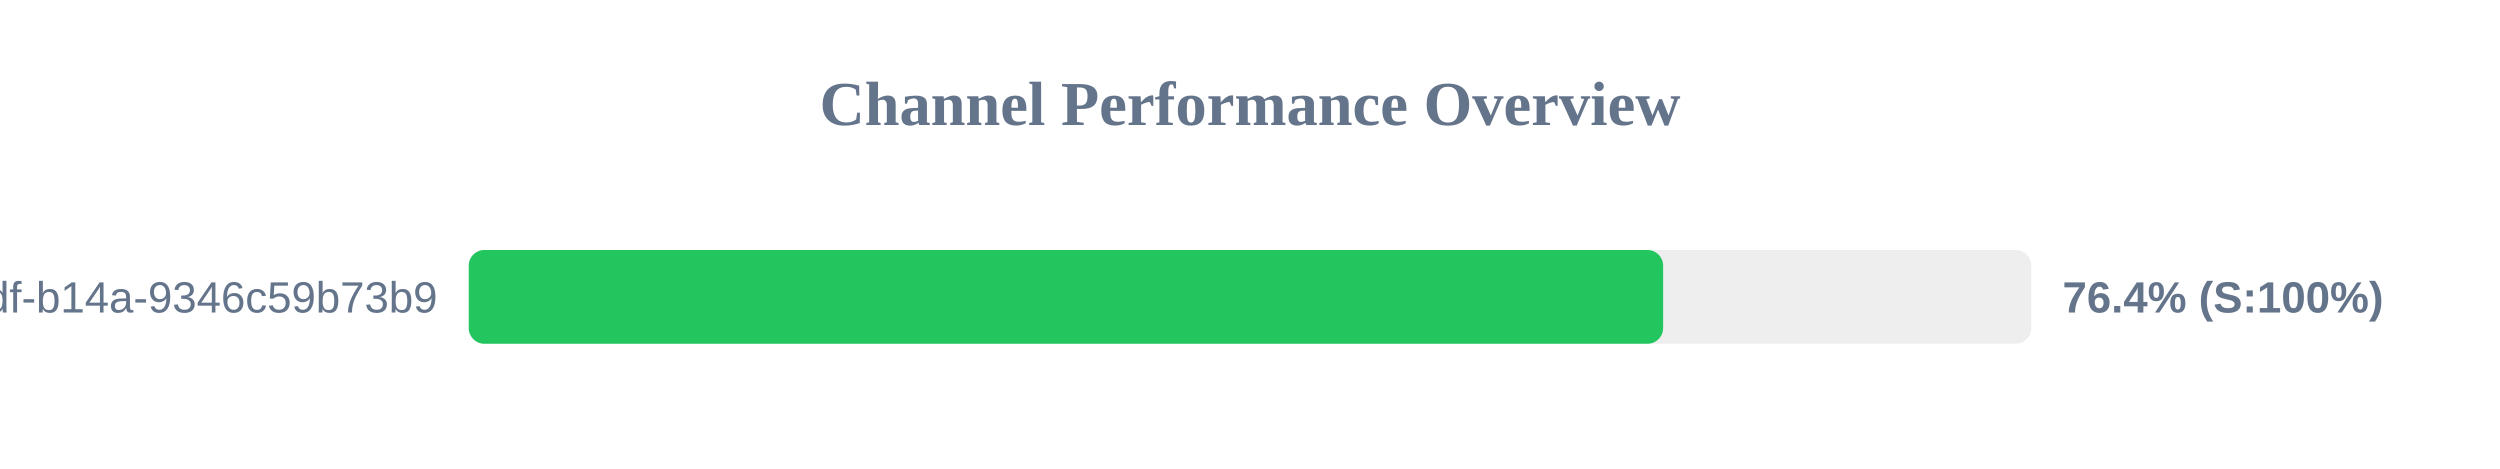
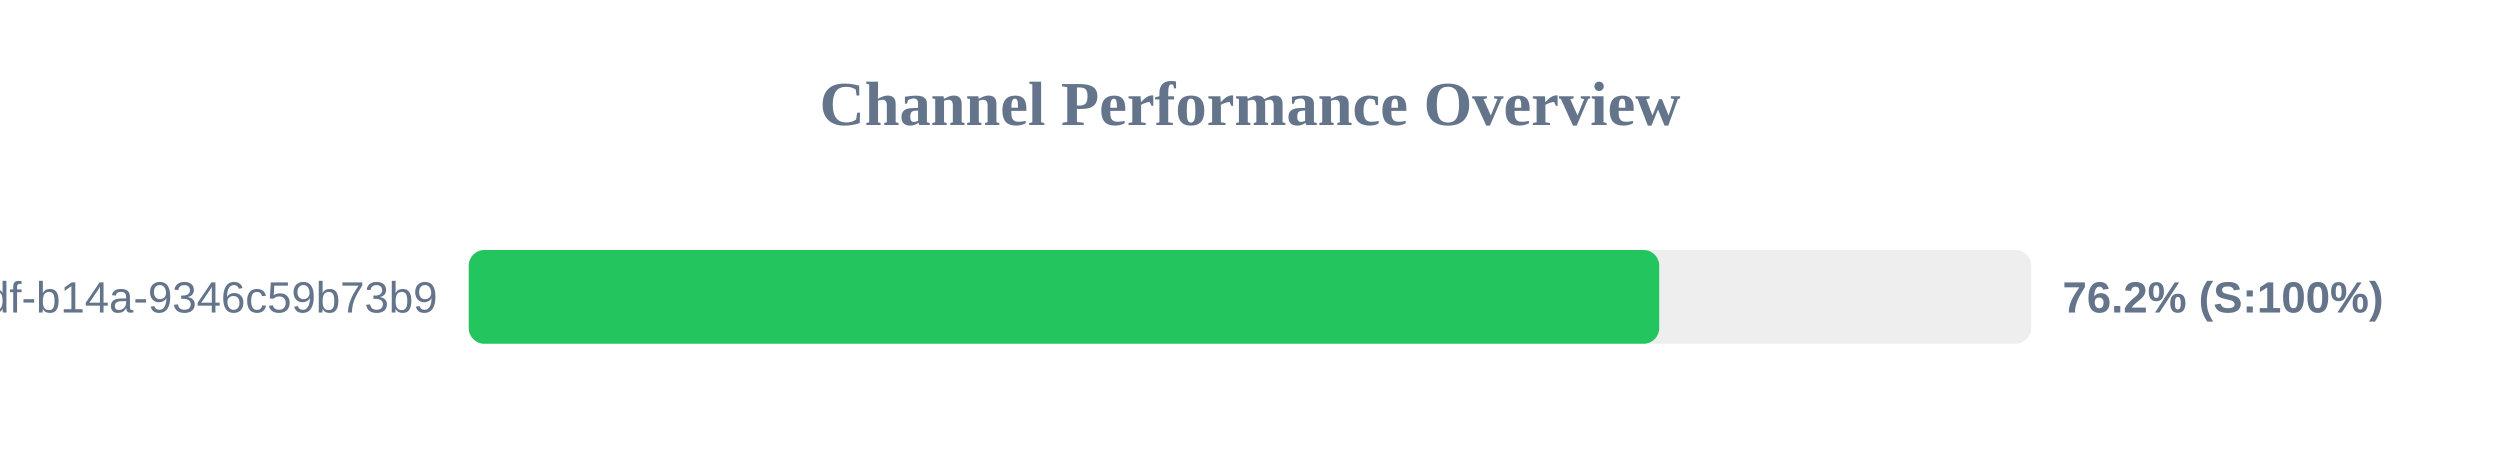
<svg xmlns="http://www.w3.org/2000/svg" width="800" height="150" version="1.1">
  <style>
        .row { font: 14px Arial; fill: #64748b; }
        .score { font: bold 14px Arial; fill: #64748b; }
    </style>
  <text x="400" y="40" text-anchor="middle" font-size="20px" font-weight="bold" fill="#64748b">Channel Performance Overview</text>
  <rect x="150" y="80" width="500" height="30" fill="#eee" rx="5" />
-   <rect x="150" y="80" width="382.2" height="30" fill="#22c55e" rx="5" />
+   <rect x="150" y="80" width="380.95" height="30" fill="#22c55e" rx="5" />
  <text x="140" y="100" text-anchor="end" class="row">?uuid=55ca7a9e-cf90-49df-b14a-9346c59b73b9</text>
-   <text x="660" y="100" text-anchor="start" class="score">76.4% (S:100%)</text>
+   <text x="660" y="100" text-anchor="start" class="score">76.2% (S:100%)</text>
</svg>
